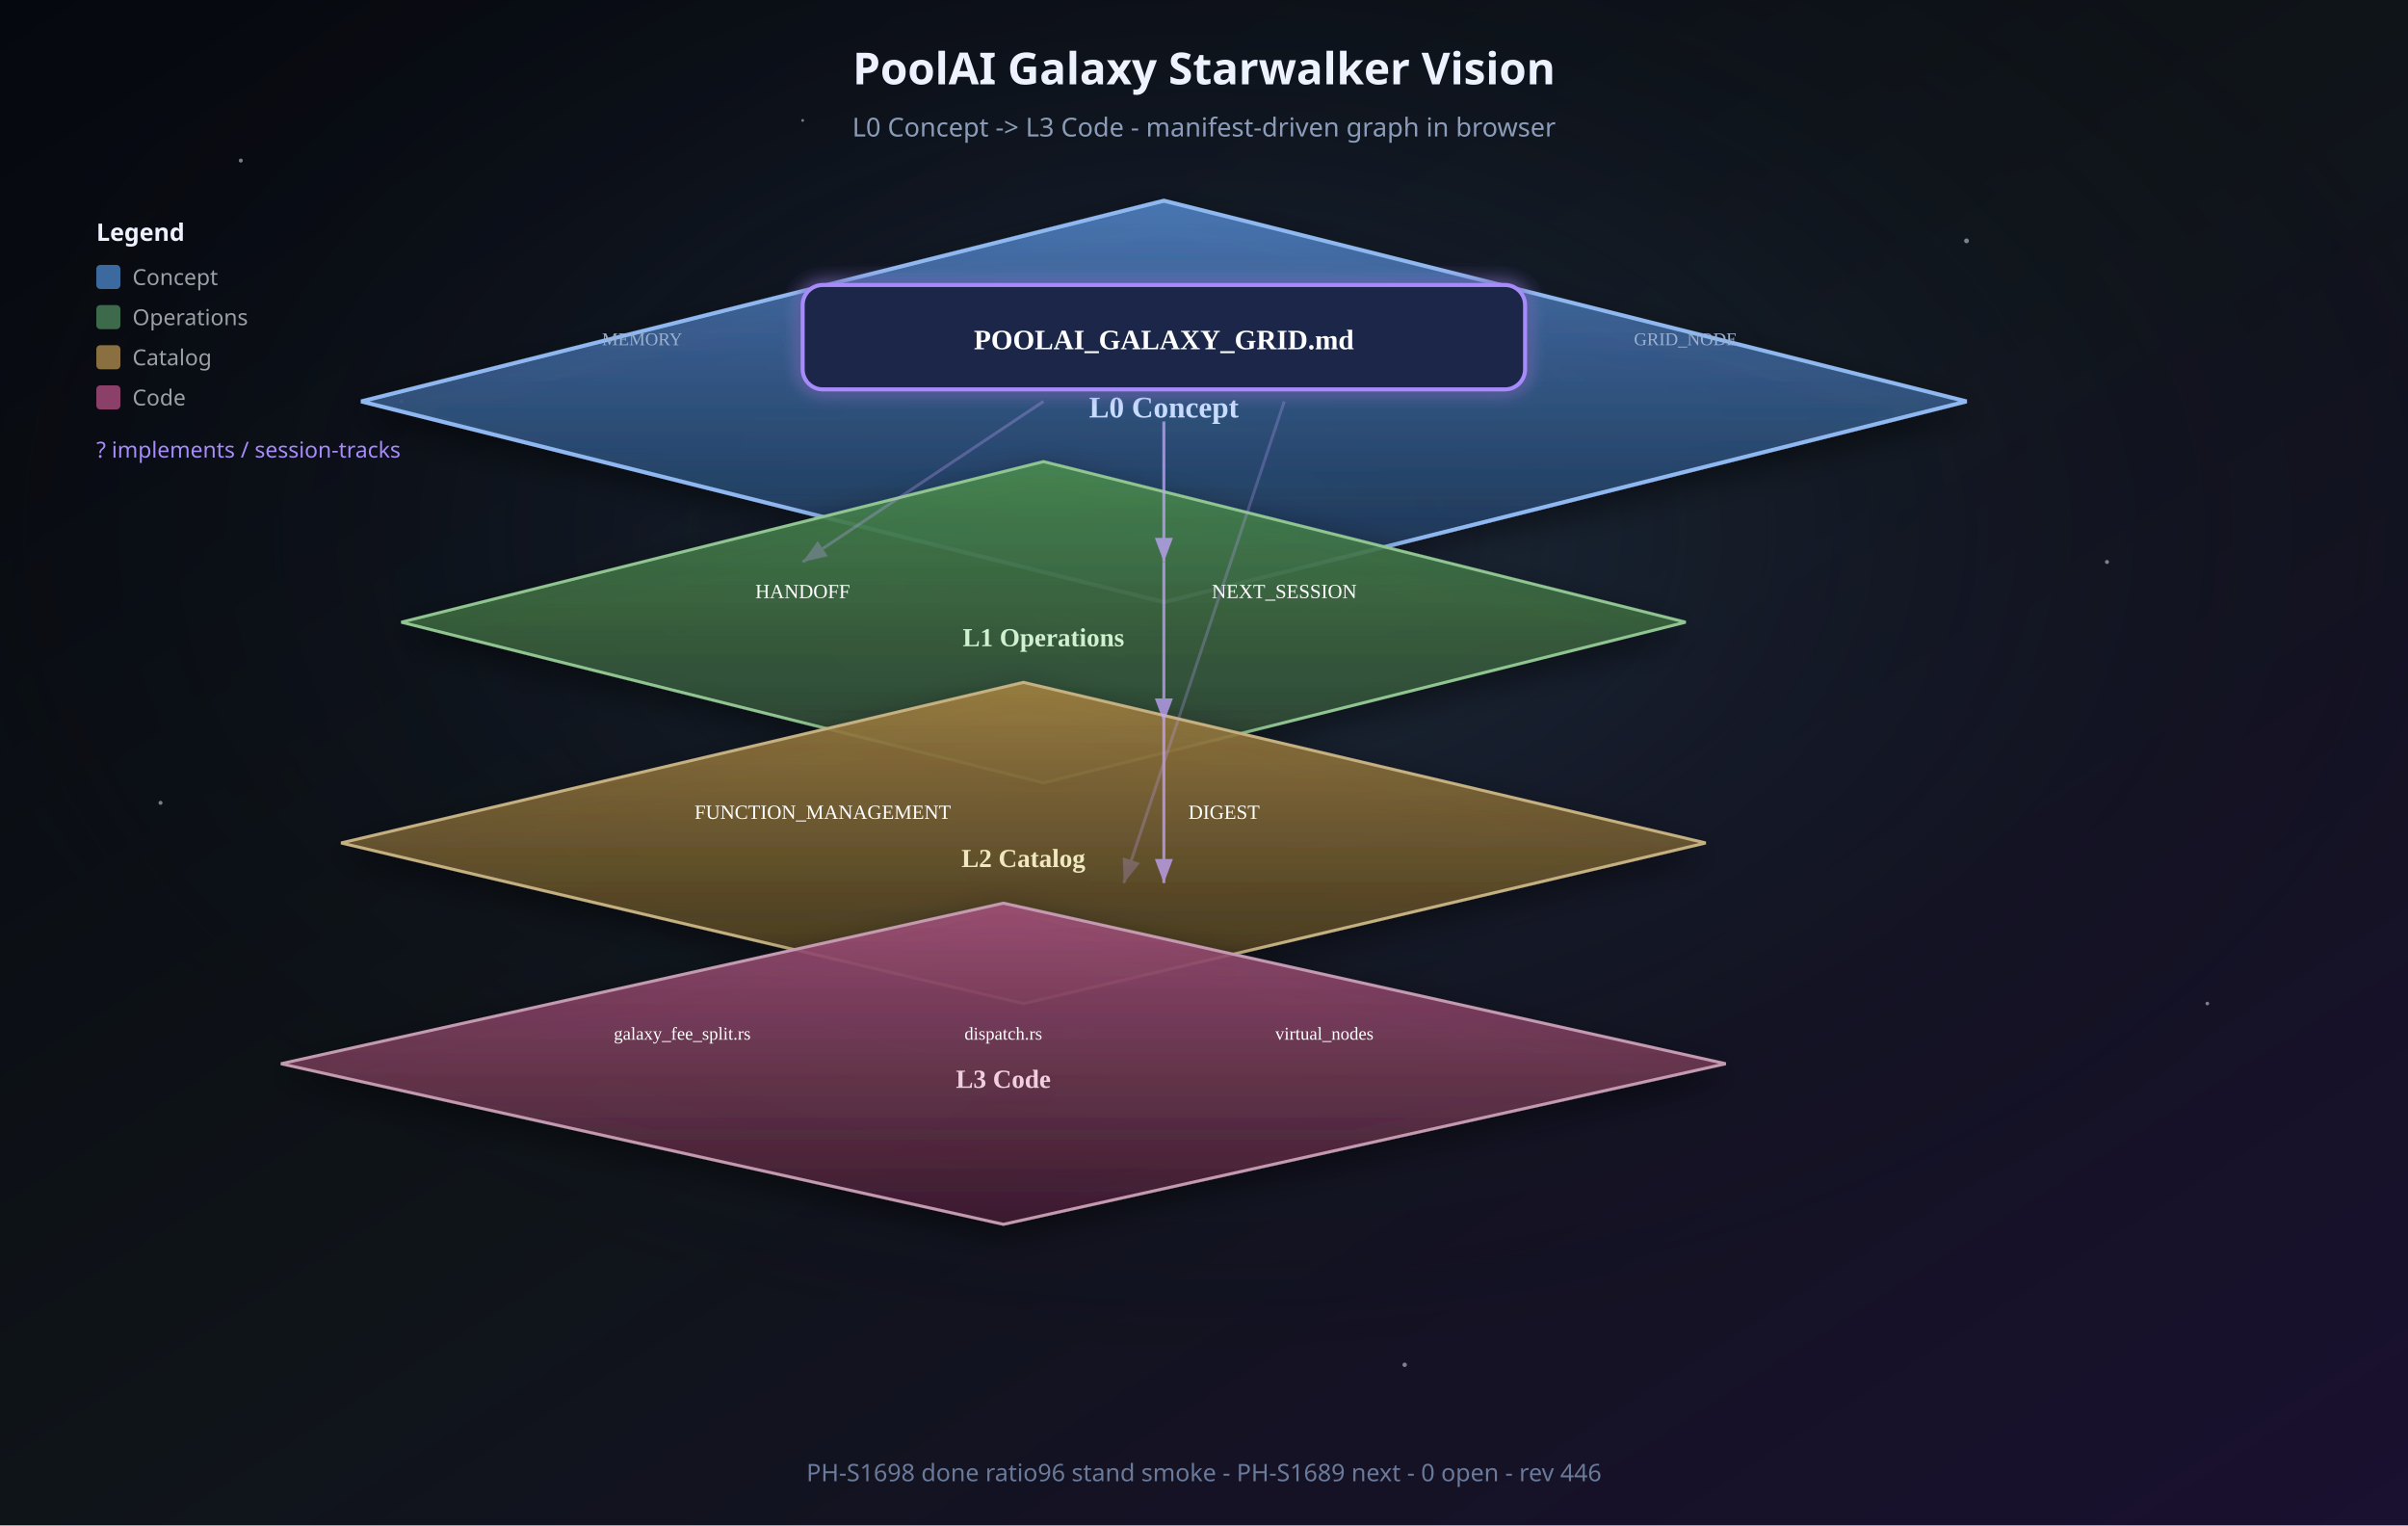
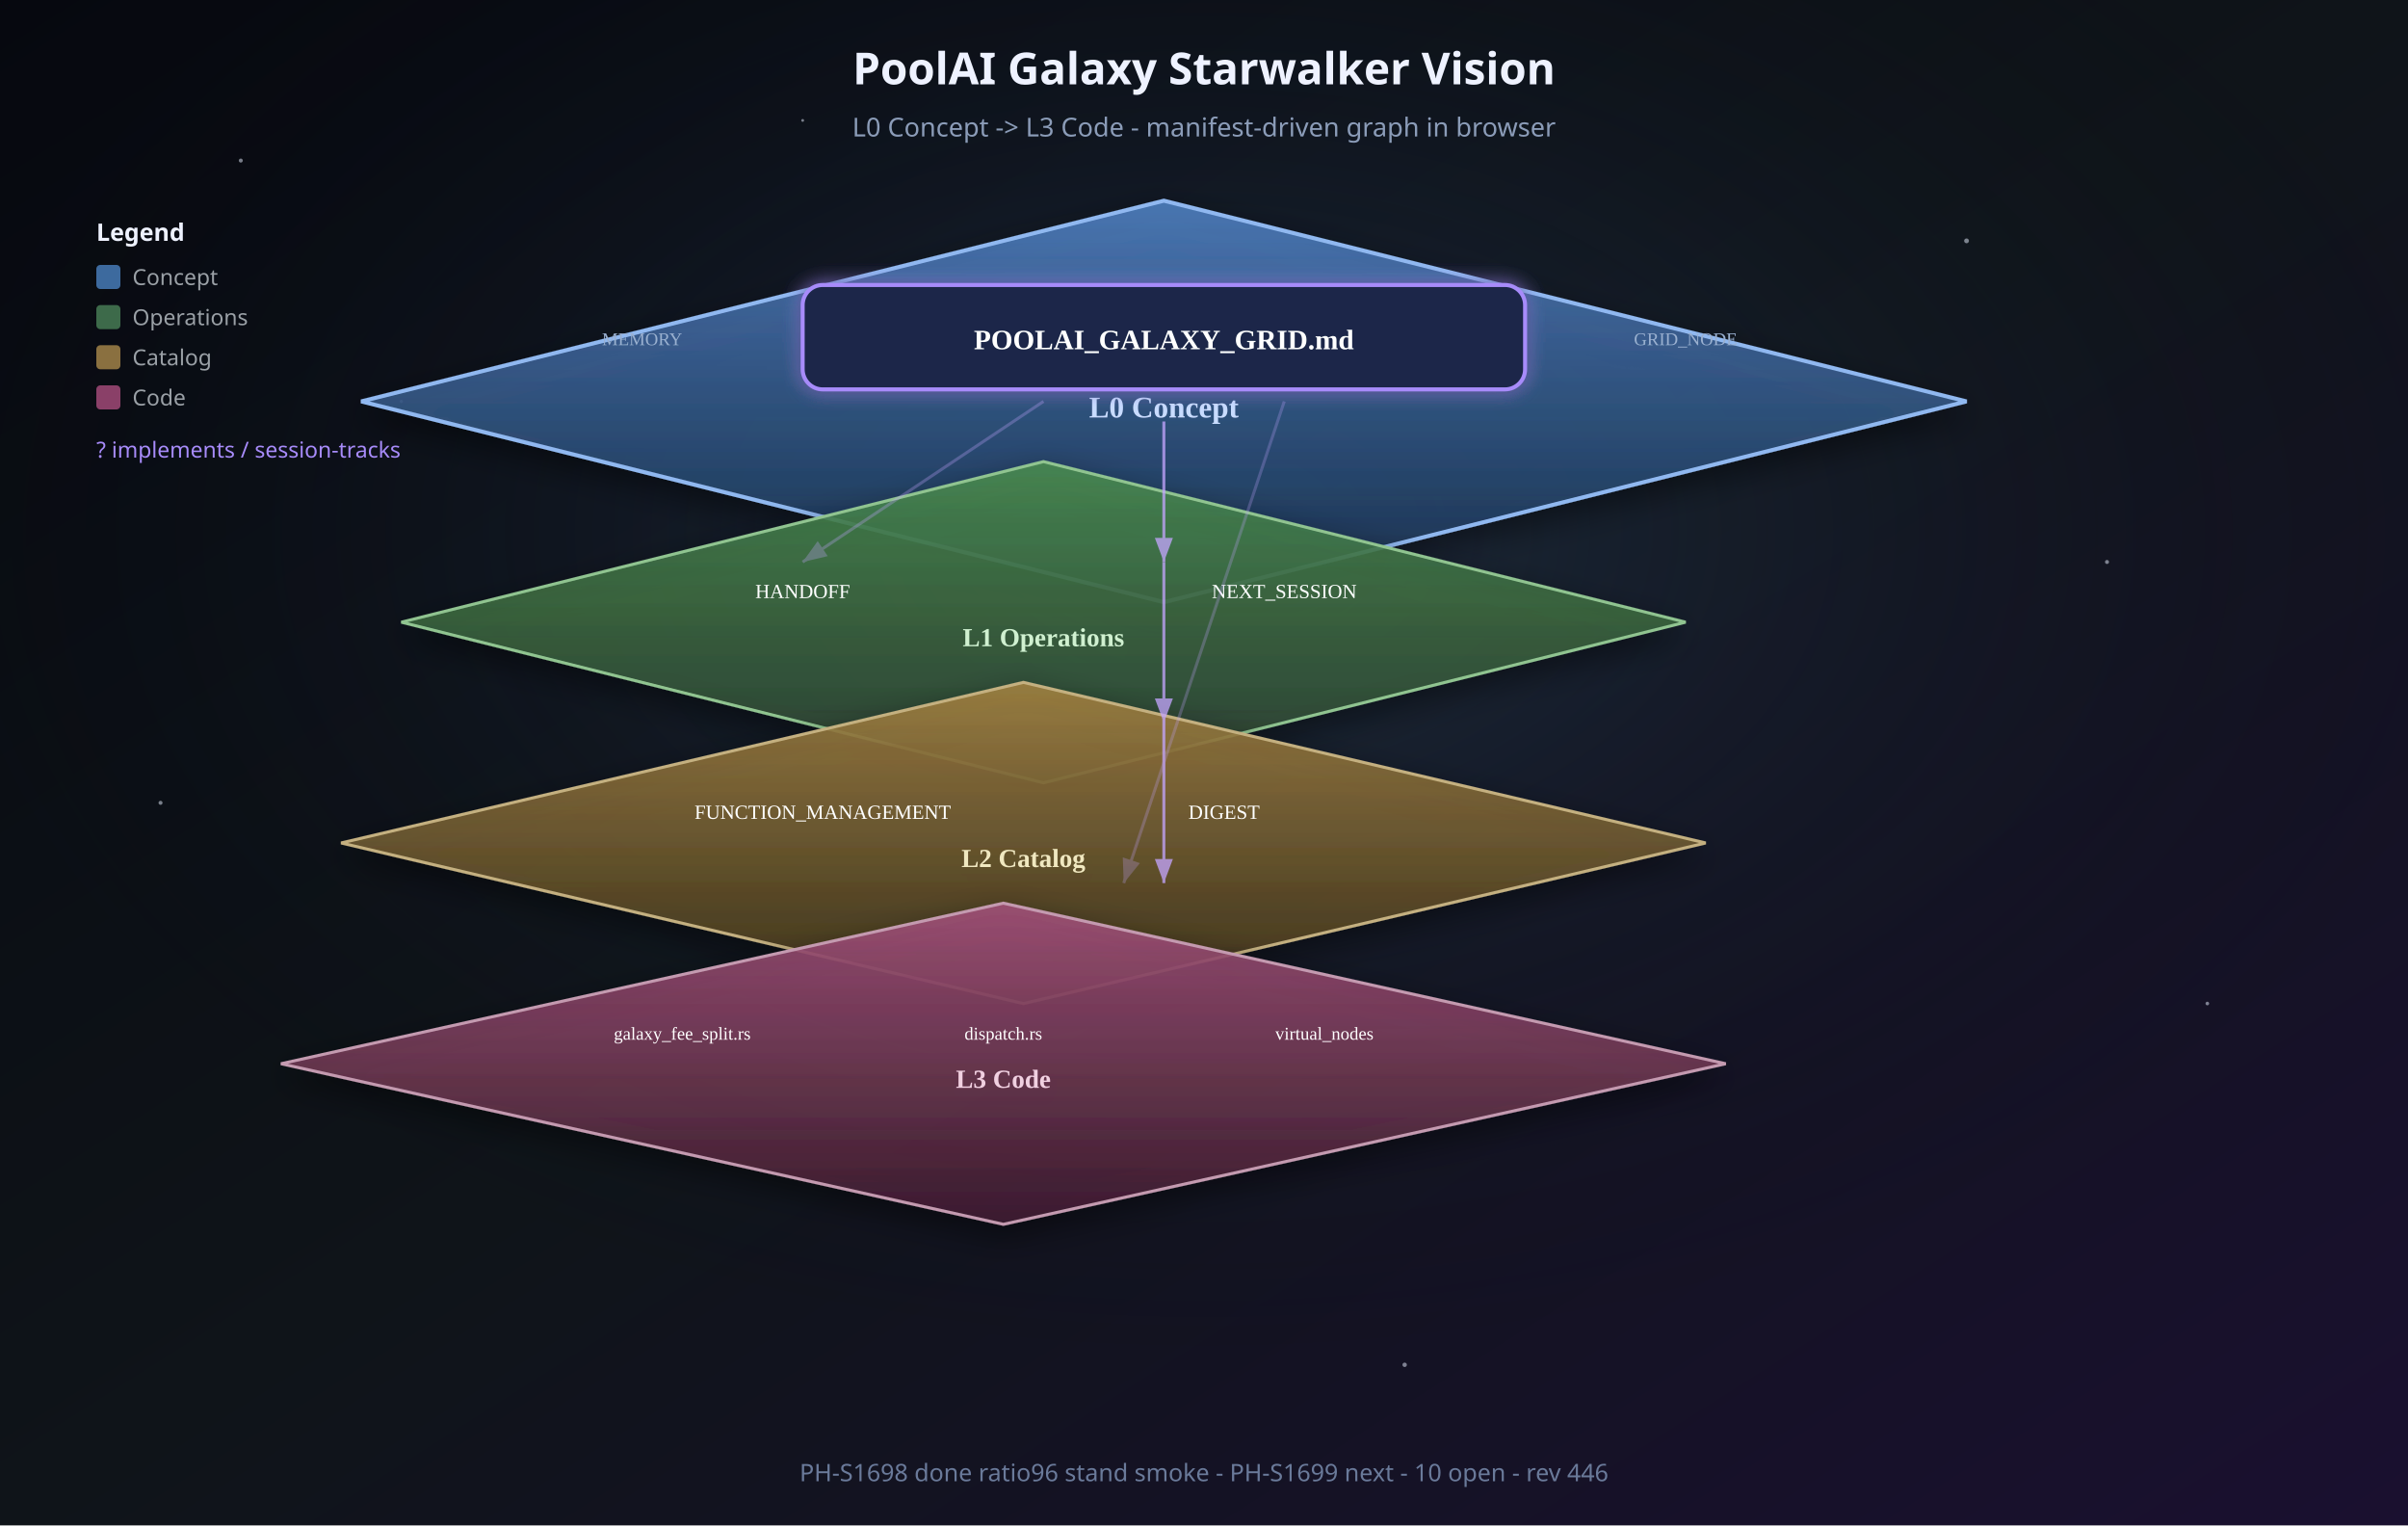
<svg xmlns="http://www.w3.org/2000/svg" viewBox="0 0 1200 760" role="img" aria-labelledby="title desc">
  <defs>
    <linearGradient id="bg" x1="0%" y1="0%" x2="100%" y2="100%">
      <stop offset="0%" stop-color="#06080f" />
      <stop offset="50%" stop-color="#0f1419" />
      <stop offset="100%" stop-color="#1a1030" />
    </linearGradient>
    <radialGradient id="nebula" cx="50%" cy="35%" r="55%">
      <stop offset="0%" stop-color="#3d5a8a" stop-opacity="0.35" />
      <stop offset="100%" stop-color="#06080f" stop-opacity="0" />
    </radialGradient>
    <linearGradient id="planeL0" x1="0%" y1="0%" x2="0%" y2="100%">
      <stop offset="0%" stop-color="#4a7ab8" stop-opacity="0.95" />
      <stop offset="100%" stop-color="#1e3350" stop-opacity="0.85" />
    </linearGradient>
    <linearGradient id="planeL1" x1="0%" y1="0%" x2="0%" y2="100%">
      <stop offset="0%" stop-color="#4a8a50" stop-opacity="0.9" />
      <stop offset="100%" stop-color="#2a4030" stop-opacity="0.85" />
    </linearGradient>
    <linearGradient id="planeL2" x1="0%" y1="0%" x2="0%" y2="100%">
      <stop offset="0%" stop-color="#a08040" stop-opacity="0.9" />
      <stop offset="100%" stop-color="#403520" stop-opacity="0.85" />
    </linearGradient>
    <linearGradient id="planeL3" x1="0%" y1="0%" x2="0%" y2="100%">
      <stop offset="0%" stop-color="#a05078" stop-opacity="0.9" />
      <stop offset="100%" stop-color="#402030" stop-opacity="0.85" />
    </linearGradient>
    <filter id="shadow" x="-30%" y="-30%" width="160%" height="160%">
      <feDropShadow dx="0" dy="6" stdDeviation="8" flood-color="#000" flood-opacity="0.5" />
    </filter>
    <filter id="glow" x="-50%" y="-50%" width="200%" height="200%">
      <feGaussianBlur stdDeviation="4" result="b" />
      <feMerge>
        <feMergeNode in="b" />
        <feMergeNode in="SourceGraphic" />
      </feMerge>
    </filter>
    <marker id="arrow" markerWidth="10" markerHeight="10" refX="8" refY="3" orient="auto">
      <path d="M0,0 L8,3 L0,6 Z" fill="#c4a5ff" />
    </marker>
  </defs>
  <rect width="1200" height="760" fill="url(#bg)" />
  <rect width="1200" height="760" fill="url(#nebula)" />
  <g fill="#e8f0ff" opacity="0.5">
    <circle cx="120" cy="80" r="1" />
    <circle cx="980" cy="120" r="1.2" />
    <circle cx="200" cy="200" r="0.8" />
    <circle cx="1050" cy="280" r="1" />
    <circle cx="80" cy="400" r="1" />
    <circle cx="1100" cy="500" r="0.9" />
    <circle cx="400" cy="60" r="0.7" />
    <circle cx="700" cy="680" r="1.1" />
  </g>
  <text x="600" y="42" text-anchor="middle" fill="#eef2ff" font-family="Segoe UI, system-ui, sans-serif" font-size="22" font-weight="600">PoolAI Galaxy Starwalker Vision</text>
  <text x="600" y="68" text-anchor="middle" fill="#8b9cb8" font-family="Segoe UI, system-ui, sans-serif" font-size="13">L0 Concept -&gt; L3 Code - manifest-driven graph in browser</text>
  <g transform="translate(180, 100)" filter="url(#shadow)">
    <path d="M0 100 L400 0 L800 100 L400 200 Z" fill="url(#planeL0)" stroke="#90b8f0" stroke-width="2" />
    <text x="400" y="108" text-anchor="middle" fill="#c8dcff" font-size="15" font-weight="700">L0 Concept</text>
    <g filter="url(#glow)">
      <rect x="220" y="42" width="360" height="52" rx="10" fill="#1a2848" stroke="#a78bfa" stroke-width="2" />
      <text x="400" y="74" text-anchor="middle" fill="#fff" font-size="14" font-weight="700">POOLAI_GALAXY_GRID.md</text>
    </g>
    <text x="140" y="72" text-anchor="middle" fill="#9ab0d0" font-size="9">MEMORY</text>
    <text x="660" y="72" text-anchor="middle" fill="#9ab0d0" font-size="9">GRID_NODE</text>
  </g>
  <g transform="translate(200, 230)" filter="url(#shadow)">
    <path d="M0 80 L320 0 L640 80 L320 160 Z" fill="url(#planeL1)" stroke="#90c490" stroke-width="1.5" />
    <text x="320" y="92" text-anchor="middle" fill="#d0f0d0" font-size="13" font-weight="600">L1 Operations</text>
    <text x="200" y="68" text-anchor="middle" fill="#fff" font-size="10">HANDOFF</text>
    <text x="440" y="68" text-anchor="middle" fill="#fff" font-size="10">NEXT_SESSION</text>
  </g>
  <g transform="translate(170, 340)" filter="url(#shadow)">
    <path d="M0 80 L340 0 L680 80 L340 160 Z" fill="url(#planeL2)" stroke="#c4b080" stroke-width="1.5" />
    <text x="340" y="92" text-anchor="middle" fill="#f0e8c0" font-size="13" font-weight="600">L2 Catalog</text>
    <text x="240" y="68" text-anchor="middle" fill="#fff" font-size="10">FUNCTION_MANAGEMENT</text>
    <text x="440" y="68" text-anchor="middle" fill="#fff" font-size="10">DIGEST</text>
  </g>
  <g transform="translate(140, 450)" filter="url(#shadow)">
    <path d="M0 80 L360 0 L720 80 L360 160 Z" fill="url(#planeL3)" stroke="#c49ab0" stroke-width="1.5" />
    <text x="360" y="92" text-anchor="middle" fill="#f0d0e0" font-size="13" font-weight="600">L3 Code</text>
    <text x="200" y="68" text-anchor="middle" fill="#fff" font-size="9">galaxy_fee_split.rs</text>
    <text x="360" y="68" text-anchor="middle" fill="#fff" font-size="9">dispatch.rs</text>
    <text x="520" y="68" text-anchor="middle" fill="#fff" font-size="9">virtual_nodes</text>
  </g>
  <g fill="none" stroke="#c4a5ff" stroke-width="1.5" marker-end="url(#arrow)" opacity="0.75">
    <path d="M580 210 L580 280" />
    <path d="M580 280 L580 360" />
    <path d="M580 360 L580 440" />
    <path d="M520 200 L400 280" opacity="0.4" />
    <path d="M640 200 L560 440" opacity="0.35" />
  </g>
  <g transform="translate(48, 120)" font-family="Segoe UI, system-ui, sans-serif" font-size="11">
    <text x="0" y="0" fill="#eef2ff" font-weight="600" font-size="12">Legend</text>
    <rect x="0" y="12" width="12" height="12" rx="2" fill="#3d6a9e" />
    <text x="18" y="22" fill="#9aa0a6">Concept</text>
    <rect x="0" y="32" width="12" height="12" rx="2" fill="#3d6a4a" />
    <text x="18" y="42" fill="#9aa0a6">Operations</text>
    <rect x="0" y="52" width="12" height="12" rx="2" fill="#8a7040" />
    <text x="18" y="62" fill="#9aa0a6">Catalog</text>
    <rect x="0" y="72" width="12" height="12" rx="2" fill="#8a4068" />
    <text x="18" y="82" fill="#9aa0a6">Code</text>
    <text x="0" y="108" fill="#a78bfa">? implements / session-tracks</text>
  </g>
-   <text x="600" y="738" text-anchor="middle" fill="#6a7a9a" font-family="Segoe UI, system-ui, sans-serif" font-size="12">PH-S1698 done ratio96 stand smoke - PH-S1689 next - 0 open - rev 446</text>
+   <text x="600" y="738" text-anchor="middle" fill="#6a7a9a" font-family="Segoe UI, system-ui, sans-serif" font-size="12">PH-S1698 done ratio96 stand smoke - PH-S1699 next - 10 open - rev 446</text>
</svg>
